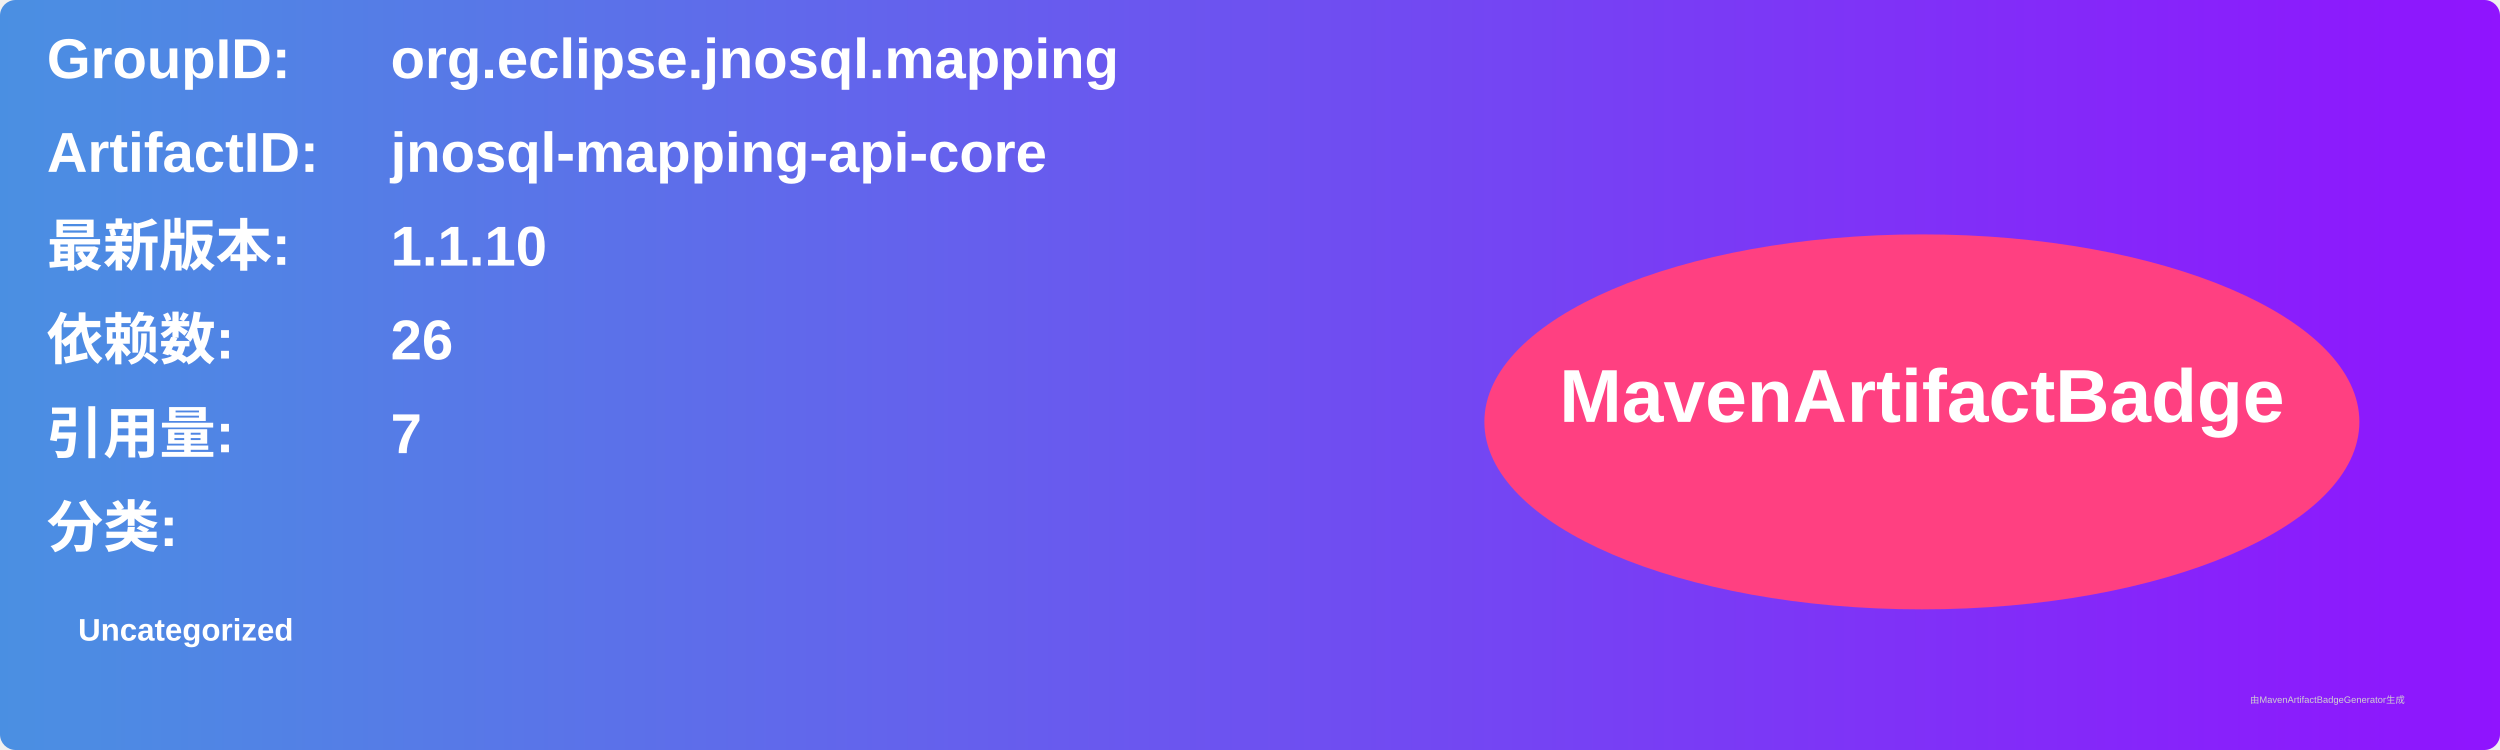
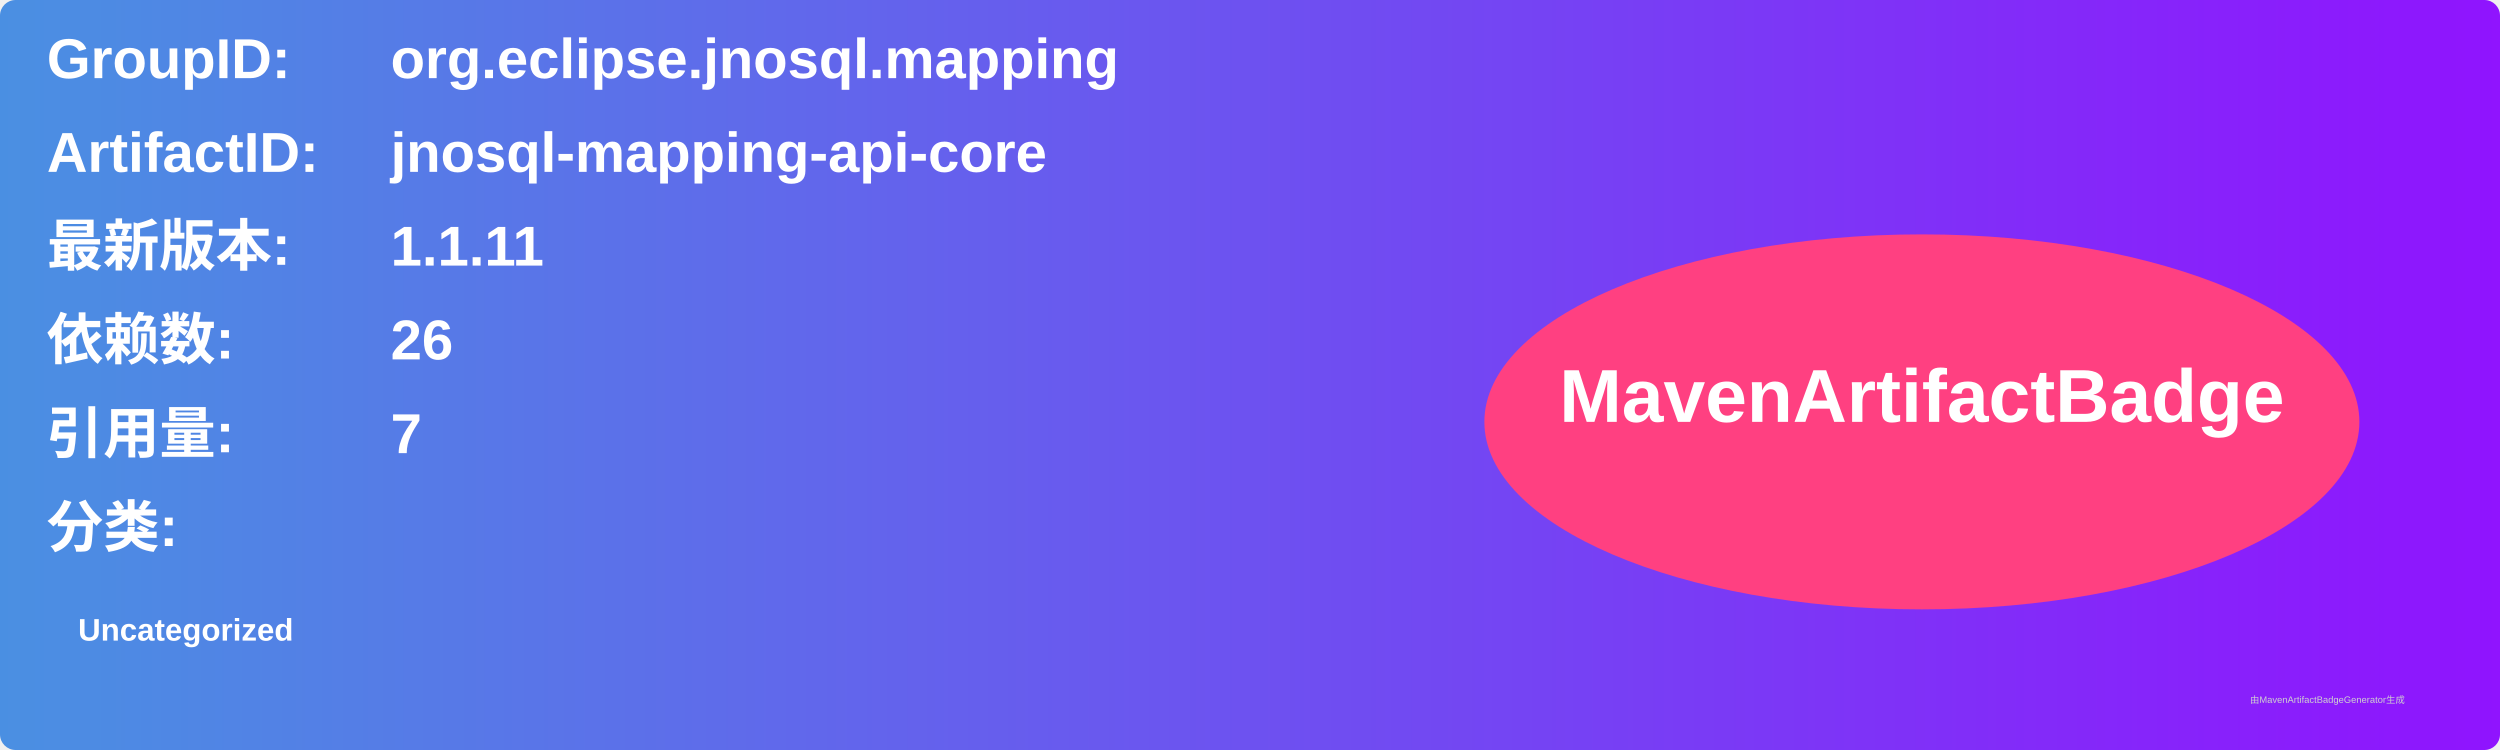
<svg xmlns="http://www.w3.org/2000/svg" width="800" height="240" viewBox="0 0 800 240">
  <linearGradient id="grad" x1="0%" y1="0%" x2="100%" y2="0%">
    <stop offset="0%" stop-color="#4a90e2" />
    <stop offset="100%" stop-color="#9013fe" />
  </linearGradient>
  <rect width="100%" height="100%" rx="5" ry="5" fill="url(#grad)" />
  <g transform="translate(15, 15)">
    <text x="0" y="10" font-family="Arial" font-size="18" fill="white" font-weight="bold" width="260">GroupID:</text>
    <text x="110" y="10" font-family="Arial" font-size="18" fill="white" font-weight="bold" width="460">org.eclipse.jnosql.mapping</text>
    <text x="0" y="40" font-family="Arial" font-size="18" fill="white" font-weight="bold" width="260">ArtifactID:</text>
    <text x="110" y="40" font-family="Arial" font-size="18" fill="white" font-weight="bold" width="460">jnosql-mapping-api-core</text>
    <text x="0" y="70" font-family="Arial" font-size="18" fill="white" font-weight="bold">最新版本:</text>
    <text x="110" y="70" font-family="Arial" font-size="18" fill="white" font-weight="bold">
-       <tspan font-weight="bold">1.1.10</tspan>
+       <tspan font-weight="bold">1.1.11</tspan>
    </text>
    <text x="0" y="100" font-family="Arial" font-size="18" fill="white" font-weight="bold">依赖数: </text>
    <text x="110" y="100" font-family="Arial" font-size="18" fill="white">
      <tspan font-weight="bold">26</tspan>
    </text>
    <text x="0" y="130" font-family="Arial" font-size="18" fill="white" font-weight="bold">引用量: </text>
    <text x="110" y="130" font-family="Arial" font-size="18" fill="white">
      <tspan font-weight="bold">7</tspan>
    </text>
    <text x="0" y="160" font-family="Arial" font-size="18" fill="white" font-weight="bold">分类:</text>
    <text x="10" y="190" font-family="Arial" font-size="10" fill="white">
      <tspan font-weight="bold">Uncategorized</tspan>
    </text>
    <ellipse cx="600" cy="120" rx="140" ry="60" fill="#ff4081" />
    <text x="600" y="120" text-anchor="middle" font-family="Arial" font-size="24" fill="white" font-weight="bold">MavenArtifactBadge</text>
  </g>
  <text x="720" y="225" font-family="Arial" font-size="3" fill="#d0d0d0">由MavenArtifactBadgeGenerator生成</text>
</svg>
